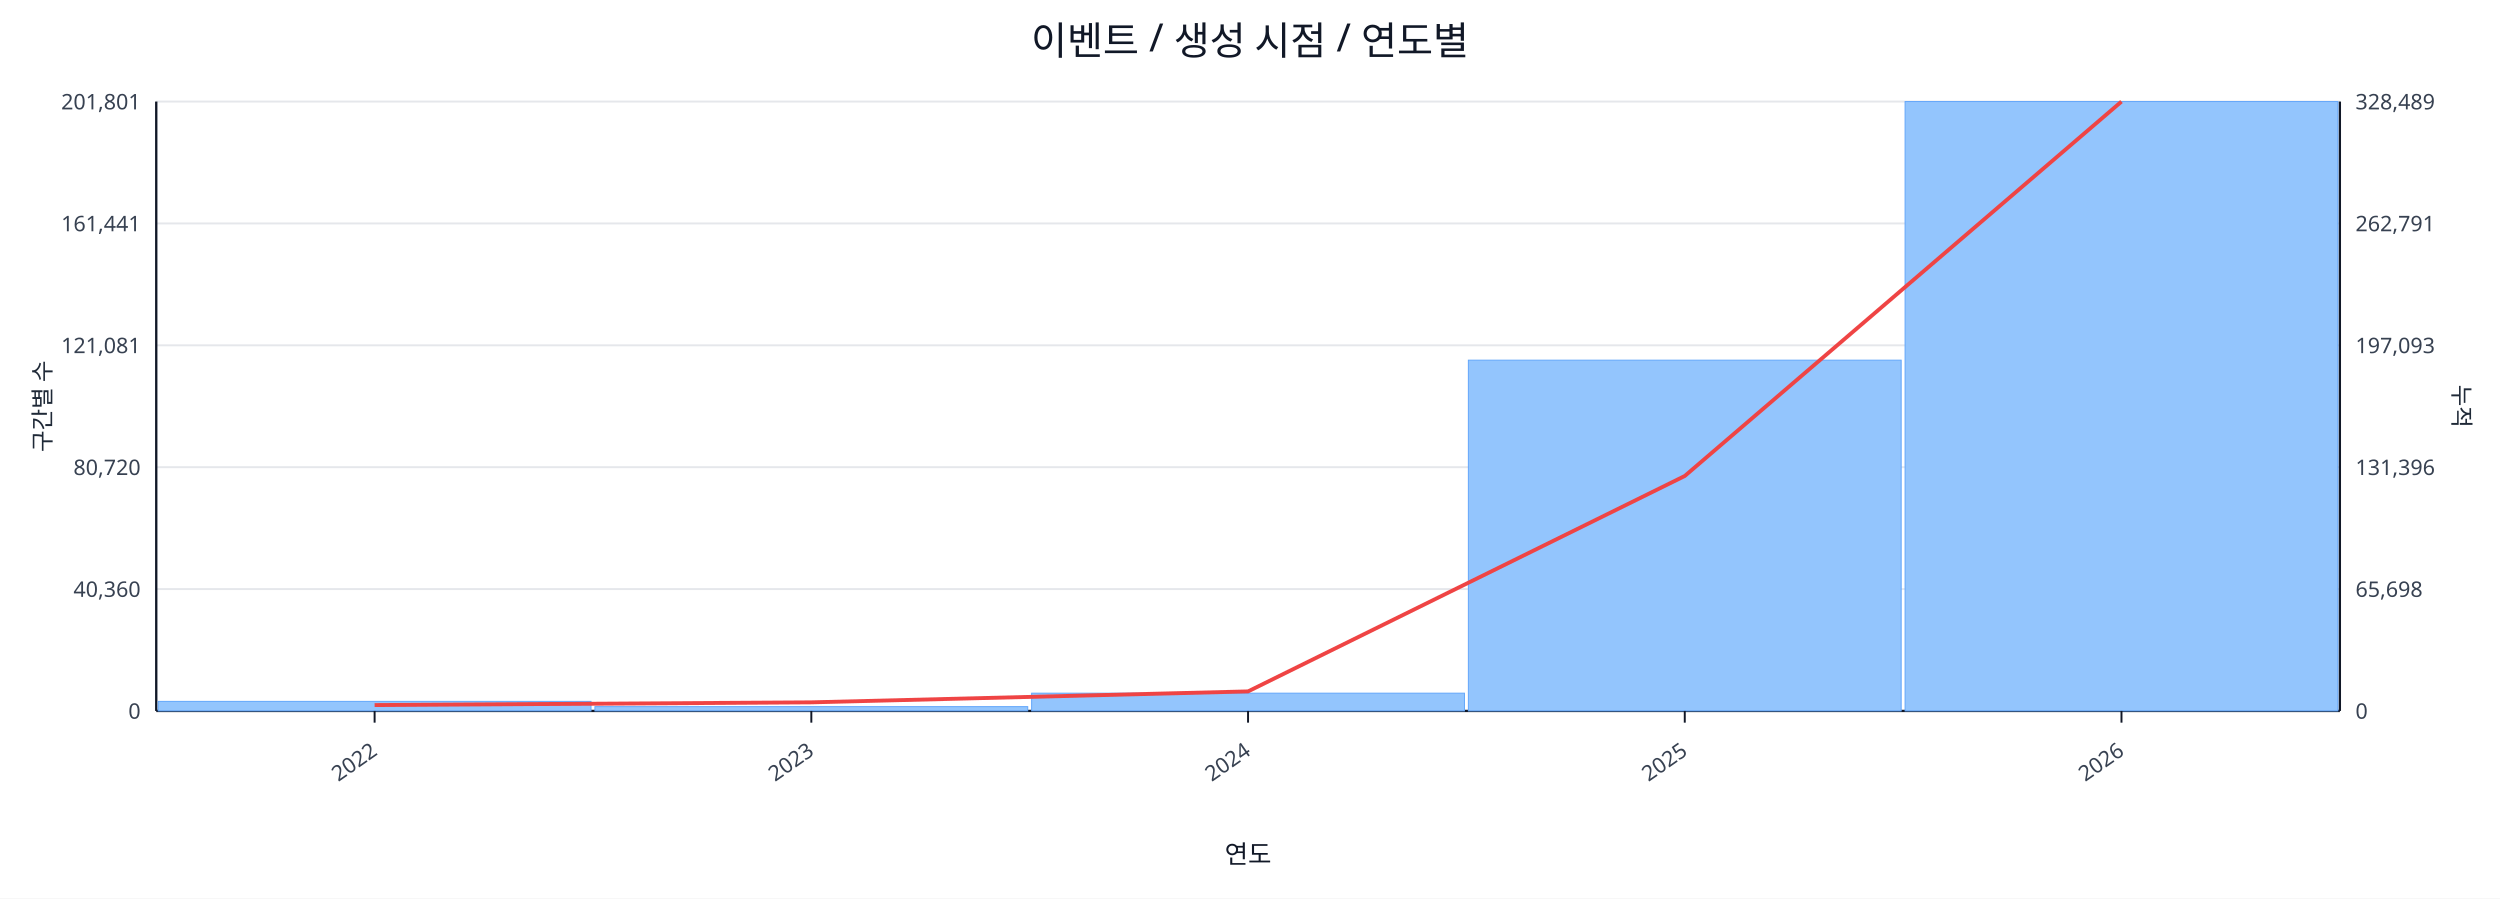
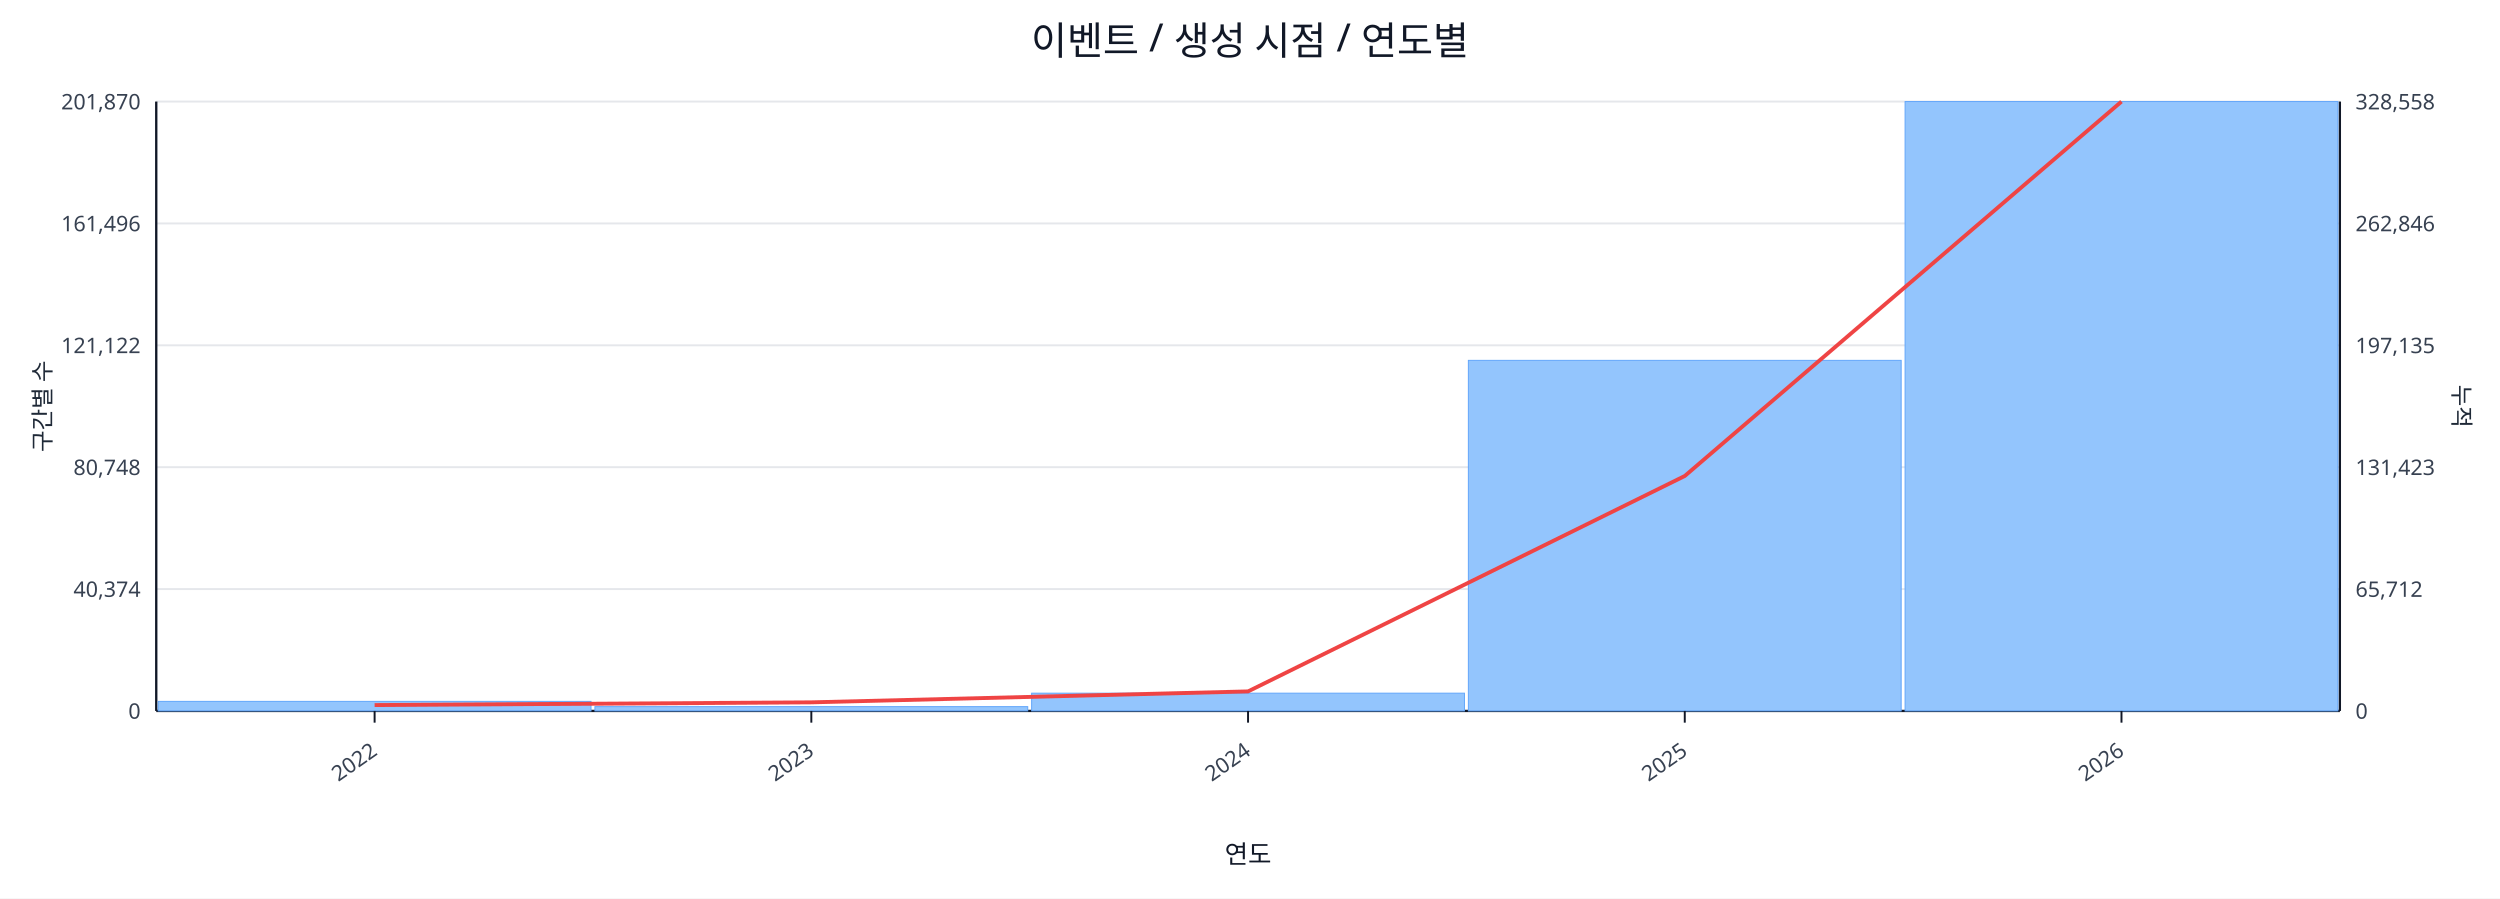
<svg xmlns="http://www.w3.org/2000/svg" width="1280" height="460" viewBox="0 0 1280 460">
  <rect x="0" y="0" width="100%" height="100%" fill="#ffffff" />
  <text x="640.0" y="28" font-size="20" text-anchor="middle" font-family="sans-serif" fill="#111827">이벤트 / 생성 시점 / 연도별</text>
  <line x1="80.0" y1="52.0" x2="1198.0" y2="52.0" stroke="#e5e7eb" stroke-width="1" />
-   <text x="72.0" y="56.0" font-size="11" text-anchor="end" font-family="sans-serif" fill="#374151">201,801</text>
-   <text x="1206.0" y="56.0" font-size="11" text-anchor="start" font-family="sans-serif" fill="#374151">328,489</text>
+   <text x="72.0" y="56.0" font-size="11" text-anchor="end" font-family="sans-serif" fill="#374151">201,870</text>
+   <text x="1206.0" y="56.0" font-size="11" text-anchor="start" font-family="sans-serif" fill="#374151">328,558</text>
  <line x1="80.0" y1="114.4" x2="1198.0" y2="114.4" stroke="#e5e7eb" stroke-width="1" />
-   <text x="72.0" y="118.4" font-size="11" text-anchor="end" font-family="sans-serif" fill="#374151">161,441</text>
-   <text x="1206.0" y="118.4" font-size="11" text-anchor="start" font-family="sans-serif" fill="#374151">262,791</text>
+   <text x="72.0" y="118.4" font-size="11" text-anchor="end" font-family="sans-serif" fill="#374151">161,496</text>
+   <text x="1206.0" y="118.4" font-size="11" text-anchor="start" font-family="sans-serif" fill="#374151">262,846</text>
  <line x1="80.0" y1="176.8" x2="1198.0" y2="176.8" stroke="#e5e7eb" stroke-width="1" />
-   <text x="72.0" y="180.8" font-size="11" text-anchor="end" font-family="sans-serif" fill="#374151">121,081</text>
-   <text x="1206.0" y="180.8" font-size="11" text-anchor="start" font-family="sans-serif" fill="#374151">197,093</text>
+   <text x="72.0" y="180.8" font-size="11" text-anchor="end" font-family="sans-serif" fill="#374151">121,122</text>
+   <text x="1206.0" y="180.8" font-size="11" text-anchor="start" font-family="sans-serif" fill="#374151">197,135</text>
  <line x1="80.0" y1="239.2" x2="1198.0" y2="239.2" stroke="#e5e7eb" stroke-width="1" />
-   <text x="72.0" y="243.2" font-size="11" text-anchor="end" font-family="sans-serif" fill="#374151">80,720</text>
-   <text x="1206.0" y="243.2" font-size="11" text-anchor="start" font-family="sans-serif" fill="#374151">131,396</text>
+   <text x="72.0" y="243.2" font-size="11" text-anchor="end" font-family="sans-serif" fill="#374151">80,748</text>
+   <text x="1206.0" y="243.2" font-size="11" text-anchor="start" font-family="sans-serif" fill="#374151">131,423</text>
  <line x1="80.0" y1="301.6" x2="1198.0" y2="301.6" stroke="#e5e7eb" stroke-width="1" />
-   <text x="72.0" y="305.6" font-size="11" text-anchor="end" font-family="sans-serif" fill="#374151">40,360</text>
-   <text x="1206.0" y="305.6" font-size="11" text-anchor="start" font-family="sans-serif" fill="#374151">65,698</text>
+   <text x="72.0" y="305.6" font-size="11" text-anchor="end" font-family="sans-serif" fill="#374151">40,374</text>
+   <text x="1206.0" y="305.6" font-size="11" text-anchor="start" font-family="sans-serif" fill="#374151">65,712</text>
  <line x1="80.0" y1="364.0" x2="1198.0" y2="364.0" stroke="#e5e7eb" stroke-width="1" />
  <text x="72.0" y="368.0" font-size="11" text-anchor="end" font-family="sans-serif" fill="#374151">0</text>
  <text x="1206.0" y="368.0" font-size="11" text-anchor="start" font-family="sans-serif" fill="#374151">0</text>
  <line x1="80.0" y1="364.0" x2="1198.0" y2="364.0" stroke="#111827" stroke-width="1.2" />
  <line x1="80.0" y1="52.0" x2="80.0" y2="364.0" stroke="#111827" stroke-width="1.2" />
  <line x1="1198.0" y1="52.0" x2="1198.0" y2="364.0" stroke="#111827" stroke-width="1.2" />
  <rect x="81.0" y="359.1" width="221.6" height="4.9" fill="#93c5fd" stroke="#60a5fa" stroke-width="0.5" />
  <rect x="304.6" y="361.8" width="221.6" height="2.2" fill="#93c5fd" stroke="#60a5fa" stroke-width="0.5" />
  <rect x="528.2" y="354.9" width="221.6" height="9.1" fill="#93c5fd" stroke="#60a5fa" stroke-width="0.5" />
-   <rect x="751.8" y="184.4" width="221.6" height="179.6" fill="#93c5fd" stroke="#60a5fa" stroke-width="0.5" />
+   <rect x="751.8" y="184.5" width="221.6" height="179.5" fill="#93c5fd" stroke="#60a5fa" stroke-width="0.5" />
  <rect x="975.4" y="52.0" width="221.6" height="312.0" fill="#93c5fd" stroke="#60a5fa" stroke-width="0.5" />
  <polyline fill="none" stroke="#ef4444" stroke-width="2" points="191.8,361.0 415.4,359.6 639.0,354.0 862.6,243.7 1086.2,52.0" />
  <line x1="191.8" y1="364.0" x2="191.8" y2="370.0" stroke="#111827" stroke-width="1" />
  <text x="193.8" y="386.0" font-size="11" text-anchor="end" transform="rotate(-35 193.8 386.0)" font-family="sans-serif" fill="#374151">2022</text>
  <line x1="415.4" y1="364.0" x2="415.4" y2="370.0" stroke="#111827" stroke-width="1" />
  <text x="417.4" y="386.0" font-size="11" text-anchor="end" transform="rotate(-35 417.4 386.0)" font-family="sans-serif" fill="#374151">2023</text>
  <line x1="639.0" y1="364.0" x2="639.0" y2="370.0" stroke="#111827" stroke-width="1" />
  <text x="641.0" y="386.0" font-size="11" text-anchor="end" transform="rotate(-35 641.0 386.0)" font-family="sans-serif" fill="#374151">2024</text>
  <line x1="862.6" y1="364.0" x2="862.6" y2="370.0" stroke="#111827" stroke-width="1" />
  <text x="864.6" y="386.0" font-size="11" text-anchor="end" transform="rotate(-35 864.6 386.0)" font-family="sans-serif" fill="#374151">2025</text>
  <line x1="1086.2" y1="364.0" x2="1086.2" y2="370.0" stroke="#111827" stroke-width="1" />
  <text x="1088.2" y="386.0" font-size="11" text-anchor="end" transform="rotate(-35 1088.2 386.0)" font-family="sans-serif" fill="#374151">2026</text>
  <text x="26" y="208.0" font-size="12" transform="rotate(-90 26 208.0)" text-anchor="middle" font-family="sans-serif" fill="#1f2937">구간별 수</text>
  <text x="1256.0" y="208.0" font-size="12" transform="rotate(90 1256.0 208.0)" text-anchor="middle" font-family="sans-serif" fill="#1f2937">누적</text>
  <text x="639.0" y="442.0" font-size="13" text-anchor="middle" font-family="sans-serif" fill="#111827">연도</text>
</svg>
